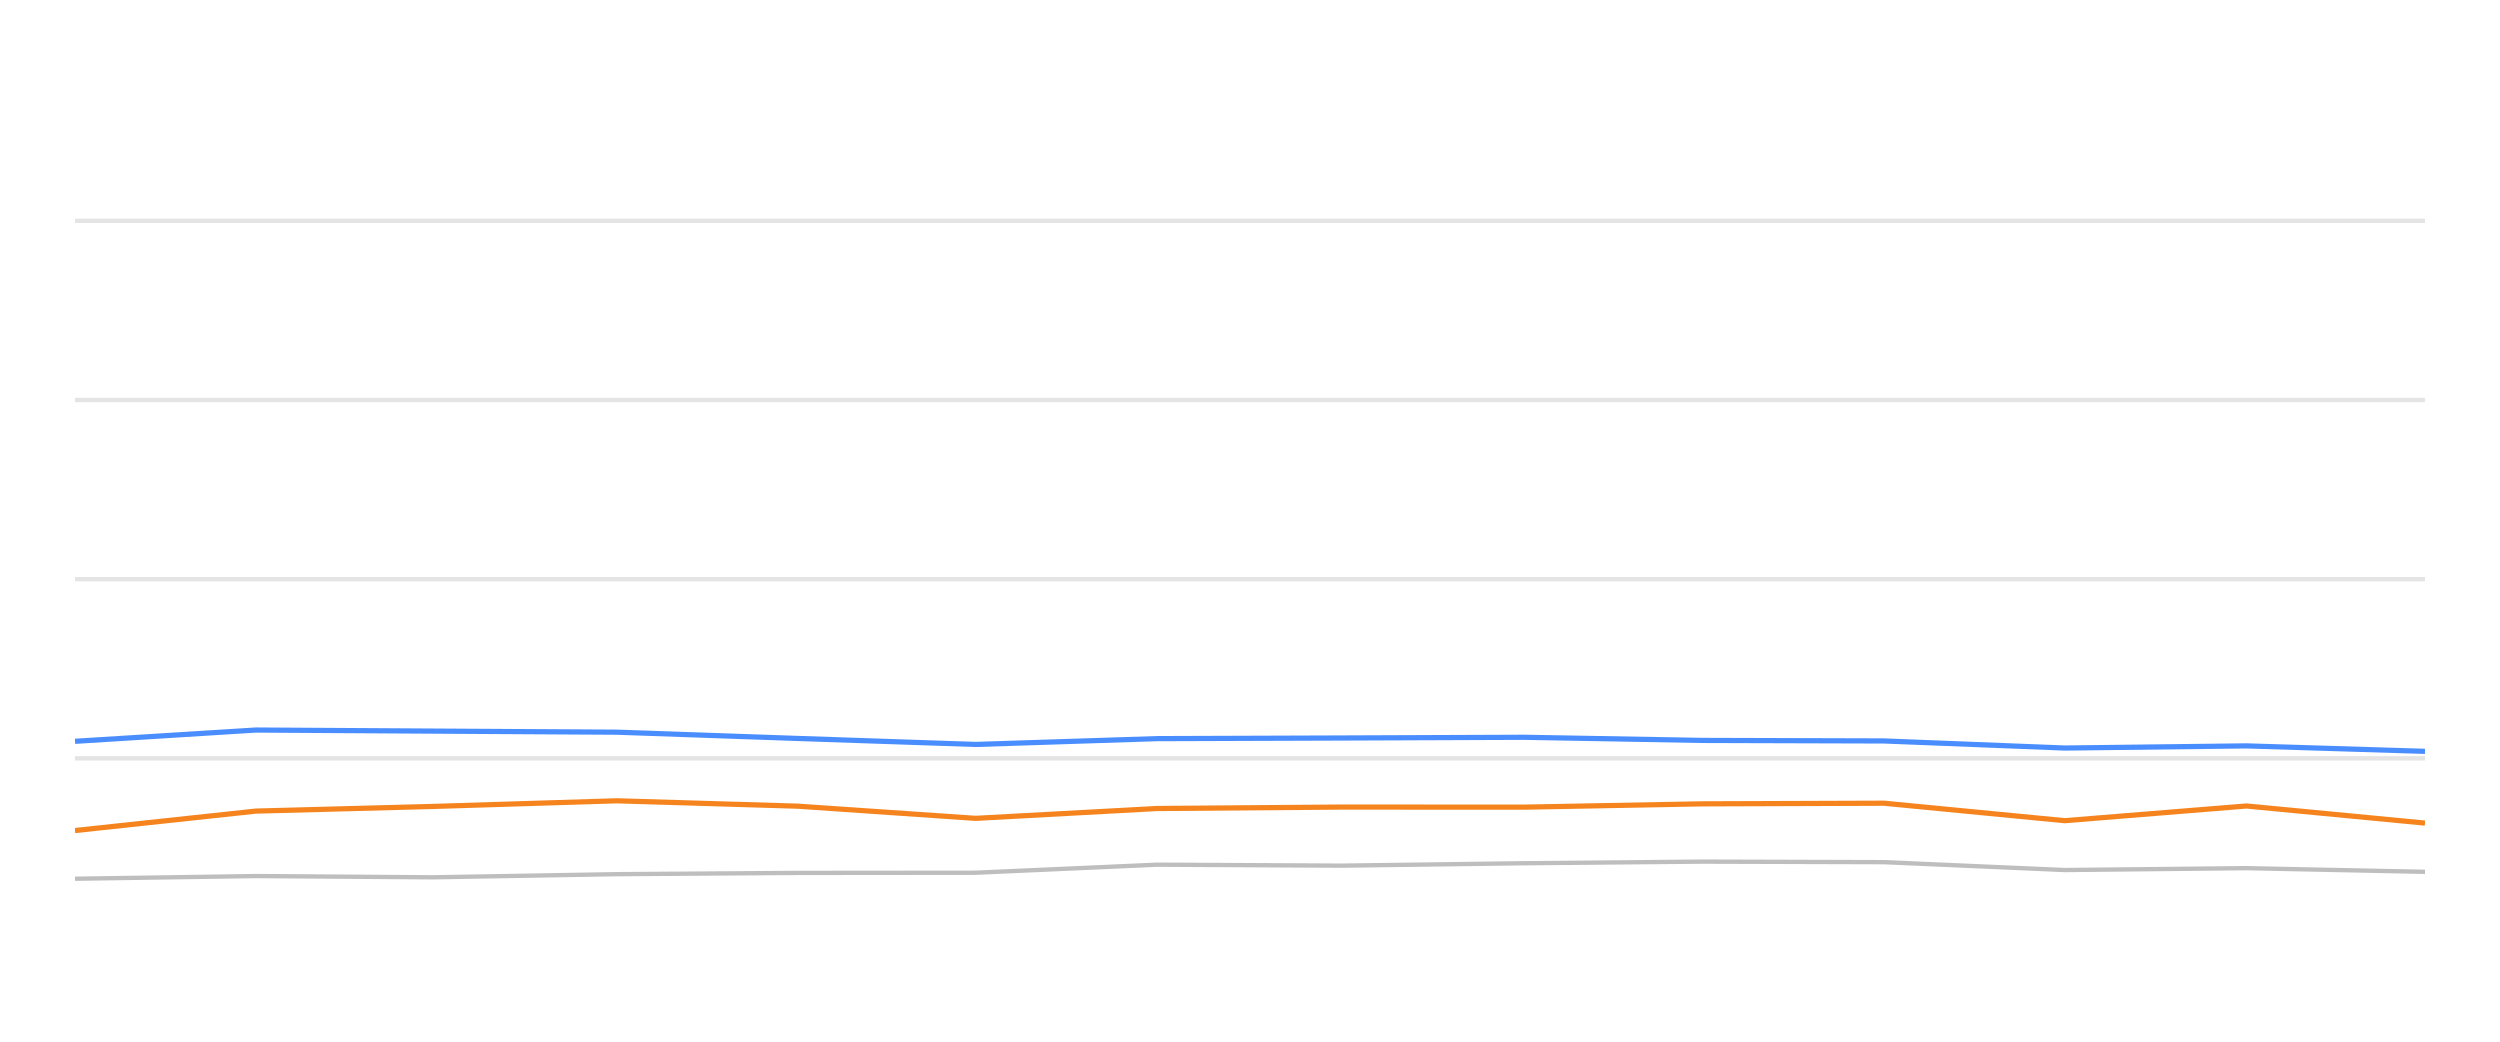
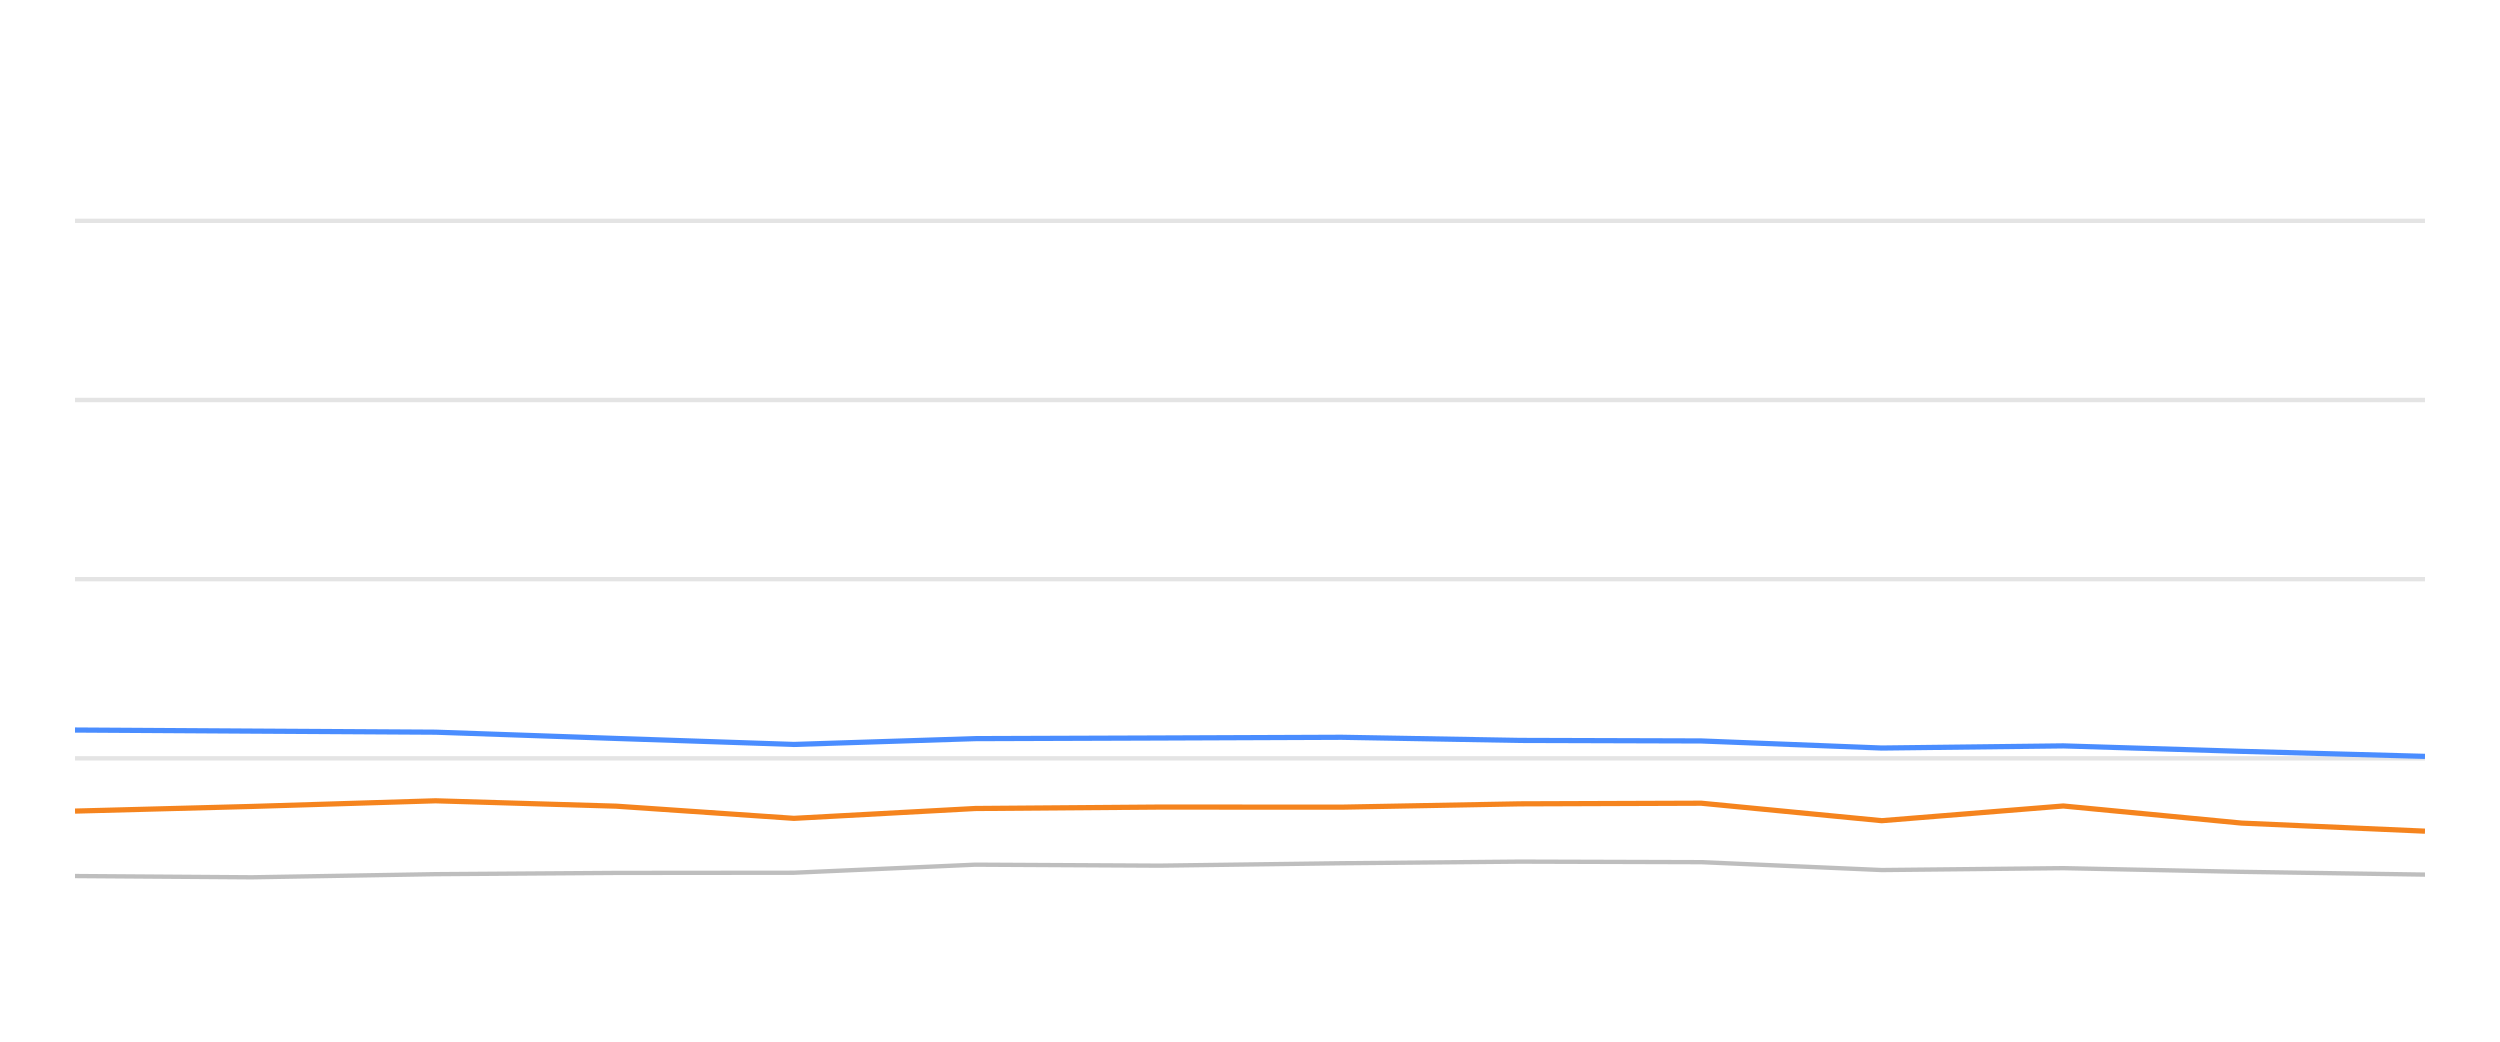
<svg xmlns="http://www.w3.org/2000/svg" width="288pt" height="120pt" viewBox="0 0 288 120" version="1.1">
  <defs>
    <style type="text/css">*{stroke-linejoin: round; stroke-linecap: butt}</style>
  </defs>
  <g id="figure_1">
    <g id="patch_1">
      <path d="M 0 120  L 288 120  L 288 0  L 0 0  L 0 120  z " style="fill: none; opacity: 0" />
    </g>
    <g id="axes_1">
      <g id="patch_2">
        <path d="M 8.64 108  L 279.36 108  L 279.36 4.8  L 8.64 4.8  L 8.64 108  z " style="fill: none" />
      </g>
      <g id="matplotlib.axis_1" />
      <g id="matplotlib.axis_2" />
      <g id="line2d_1">
-         <path d="M 8.64 87.36  L 279.36 87.36  " clip-path="url(#p83c6f3e4cb)" style="fill: none; stroke: #b2b2b2; stroke-opacity: 0.35; stroke-width: 0.5; stroke-linecap: square" />
+         <path d="M 8.64 87.36  L 279.36 87.36  " clip-path="url(#pa74a351d36)" style="fill: none; stroke: #b2b2b2; stroke-opacity: 0.35; stroke-width: 0.5; stroke-linecap: square" />
      </g>
      <g id="line2d_2">
-         <path d="M 8.64 66.72  L 279.36 66.72  " clip-path="url(#p83c6f3e4cb)" style="fill: none; stroke: #b2b2b2; stroke-opacity: 0.35; stroke-width: 0.5; stroke-linecap: square" />
+         <path d="M 8.64 66.72  L 279.36 66.72  " clip-path="url(#pa74a351d36)" style="fill: none; stroke: #b2b2b2; stroke-opacity: 0.35; stroke-width: 0.5; stroke-linecap: square" />
      </g>
      <g id="line2d_3">
-         <path d="M 8.64 46.08  L 279.36 46.08  " clip-path="url(#p83c6f3e4cb)" style="fill: none; stroke: #b2b2b2; stroke-opacity: 0.35; stroke-width: 0.5; stroke-linecap: square" />
+         <path d="M 8.64 46.08  L 279.36 46.08  " clip-path="url(#pa74a351d36)" style="fill: none; stroke: #b2b2b2; stroke-opacity: 0.35; stroke-width: 0.5; stroke-linecap: square" />
      </g>
      <g id="line2d_4">
-         <path d="M 8.64 25.44  L 279.36 25.44  " clip-path="url(#p83c6f3e4cb)" style="fill: none; stroke: #b2b2b2; stroke-opacity: 0.35; stroke-width: 0.5; stroke-linecap: square" />
+         <path d="M 8.64 25.44  L 279.36 25.44  " clip-path="url(#pa74a351d36)" style="fill: none; stroke: #b2b2b2; stroke-opacity: 0.35; stroke-width: 0.5; stroke-linecap: square" />
      </g>
      <g id="line2d_5">
-         <path d="M 8.64 101.23  L 29.469 100.92  L 49.847 101.065  L 71.051 100.704  L 91.893 100.559  L 112.383 100.539  L 133.296 99.61  L 154.552 99.723  L 175.553 99.445  L 196.101 99.259  L 217.036 99.321  L 237.85 100.229  L 258.789 100.012  L 279.36 100.435  " clip-path="url(#p83c6f3e4cb)" style="fill: none; stroke: #bebebe; stroke-width: 0.5; stroke-linecap: round" />
+         <path d="M 8.64 100.92  L 28.994 101.065  L 50.173 100.704  L 70.99 100.559  L 91.456 100.539  L 112.344 99.61  L 133.576 99.723  L 154.552 99.445  L 175.076 99.259  L 195.987 99.321  L 216.776 100.229  L 237.691 100.012  L 258.237 100.435  L 279.36 100.755  " clip-path="url(#pa74a351d36)" style="fill: none; stroke: #bebebe; stroke-width: 0.5; stroke-linecap: round" />
      </g>
      <g id="line2d_6">
-         <path d="M 8.64 85.399  L 29.469 84.099  L 49.847 84.223  L 71.051 84.347  L 91.893 85.069  L 112.383 85.76  L 133.296 85.09  L 154.552 85.017  L 175.553 84.935  L 196.101 85.296  L 217.036 85.358  L 237.85 86.173  L 258.789 85.926  L 279.36 86.555  " clip-path="url(#p83c6f3e4cb)" style="fill: none; stroke: #4a8dff; stroke-width: 0.6" />
+         <path d="M 8.64 84.099  L 28.994 84.223  L 50.173 84.347  L 70.99 85.069  L 91.456 85.76  L 112.344 85.09  L 133.576 85.017  L 154.552 84.935  L 175.076 85.296  L 195.987 85.358  L 216.776 86.173  L 237.691 85.926  L 258.237 86.555  L 279.36 87.133  " clip-path="url(#pa74a351d36)" style="fill: none; stroke: #4a8dff; stroke-width: 0.6" />
      </g>
      <g id="line2d_7">
-         <path d="M 8.64 95.678  L 29.469 93.438  L 49.847 92.902  L 71.051 92.252  L 91.893 92.871  L 112.383 94.274  L 133.296 93.139  L 154.552 92.974  L 175.553 92.984  L 196.101 92.603  L 217.036 92.53  L 237.85 94.543  L 258.789 92.85  L 279.36 94.821  " clip-path="url(#p83c6f3e4cb)" style="fill: none; stroke: #f5841e; stroke-width: 0.6" />
+         <path d="M 8.64 93.438  L 28.994 92.902  L 50.173 92.252  L 70.99 92.871  L 91.456 94.274  L 112.344 93.139  L 133.576 92.974  L 154.552 92.984  L 175.076 92.603  L 195.987 92.53  L 216.776 94.543  L 237.691 92.85  L 258.237 94.821  L 279.36 95.75  " clip-path="url(#pa74a351d36)" style="fill: none; stroke: #f5841e; stroke-width: 0.6" />
      </g>
    </g>
  </g>
  <defs>
-     <clipPath id="p83c6f3e4cb">
+     <clipPath id="pa74a351d36">
      <rect x="8.64" y="4.8" width="270.72" height="103.2" />
    </clipPath>
  </defs>
</svg>
